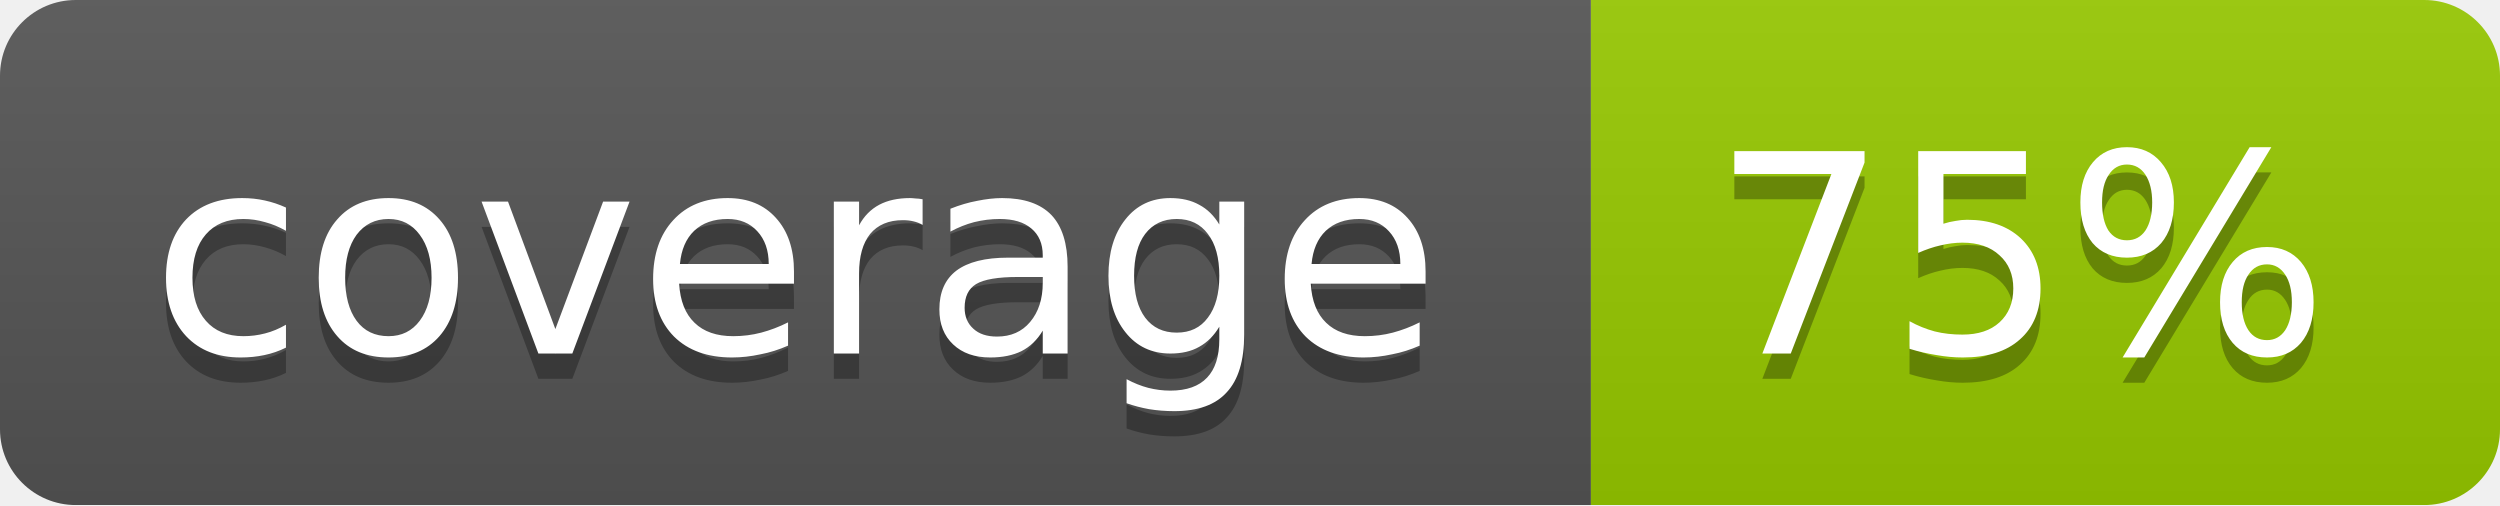
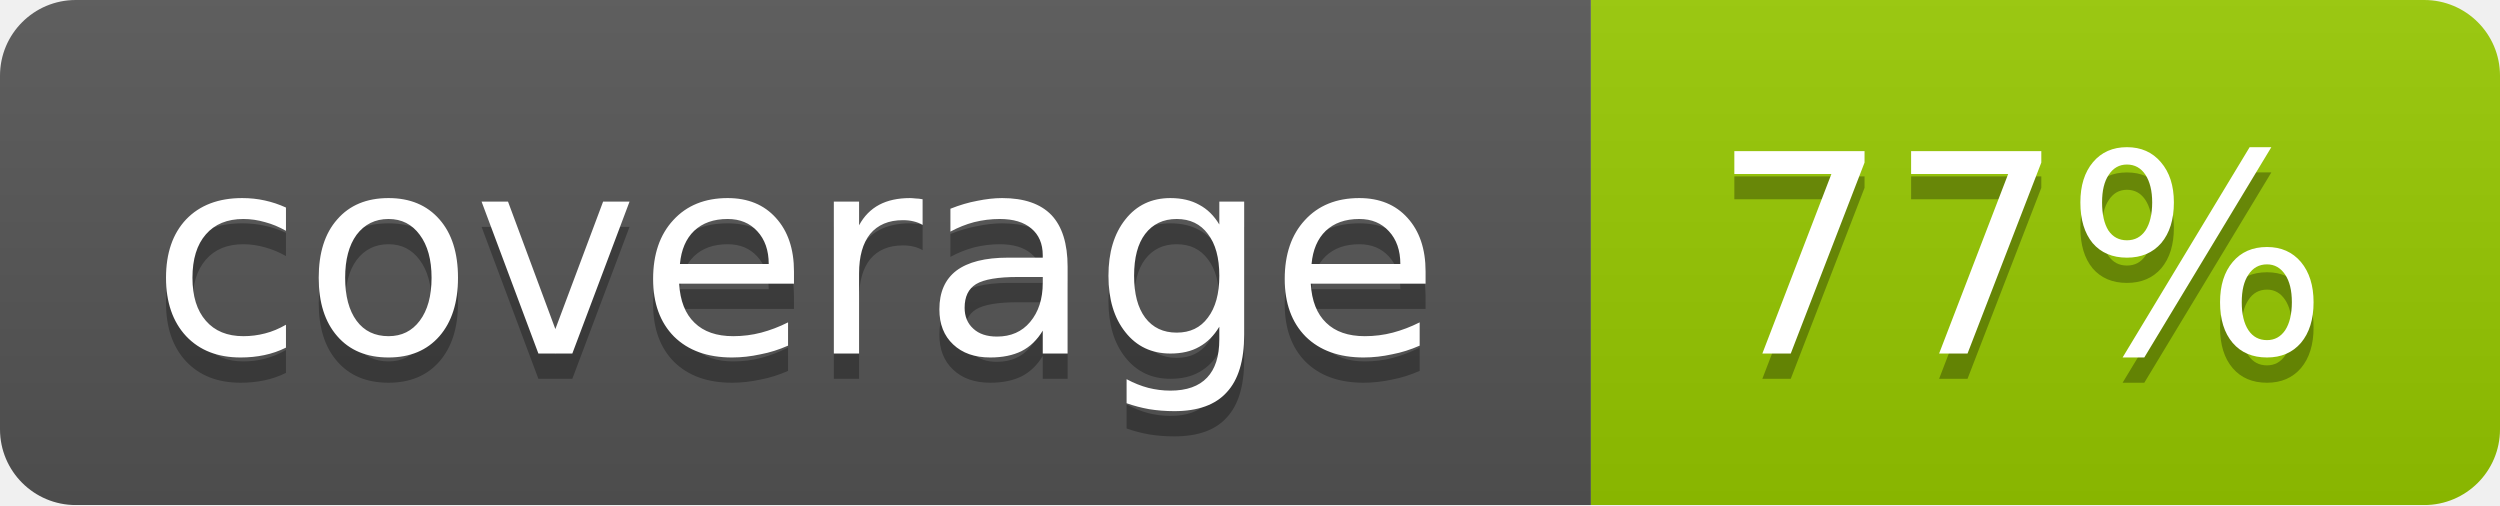
- <svg xmlns="http://www.w3.org/2000/svg" width="99" height="20" role="img" aria-label="coverage: 75%">
+ <svg xmlns="http://www.w3.org/2000/svg" width="99" height="20" role="img" aria-label="coverage: 77%">
  <linearGradient id="b" x2="0" y2="100%">
    <stop offset="0" stop-color="#bbb" stop-opacity=".1" />
    <stop offset="1" stop-opacity=".1" />
  </linearGradient>
  <mask id="a">
    <rect width="99" height="20" rx="3" fill="#fff" />
  </mask>
  <g mask="url(#a)">
    <path fill="#555" d="M0 0h63v20H0z" />
    <path fill="#97ca00" d="M63 0h36v20H63z" />
    <path fill="url(#b)" d="M0 0h99v20H0z" />
  </g>
  <g fill="#fff" text-anchor="middle" font-family="DejaVu Sans,Verdana,Geneva,sans-serif" font-size="11">
    <text x="31.5" y="15" fill="#010101" fill-opacity=".3">coverage</text>
    <text x="31.5" y="14">coverage</text>
-     <text x="80" y="15" fill="#010101" fill-opacity=".3">75%</text>
-     <text x="80" y="14">75%</text>
+     <text x="80" y="15" fill="#010101" fill-opacity=".3">77%</text>
+     <text x="80" y="14">77%</text>
  </g>
</svg>
